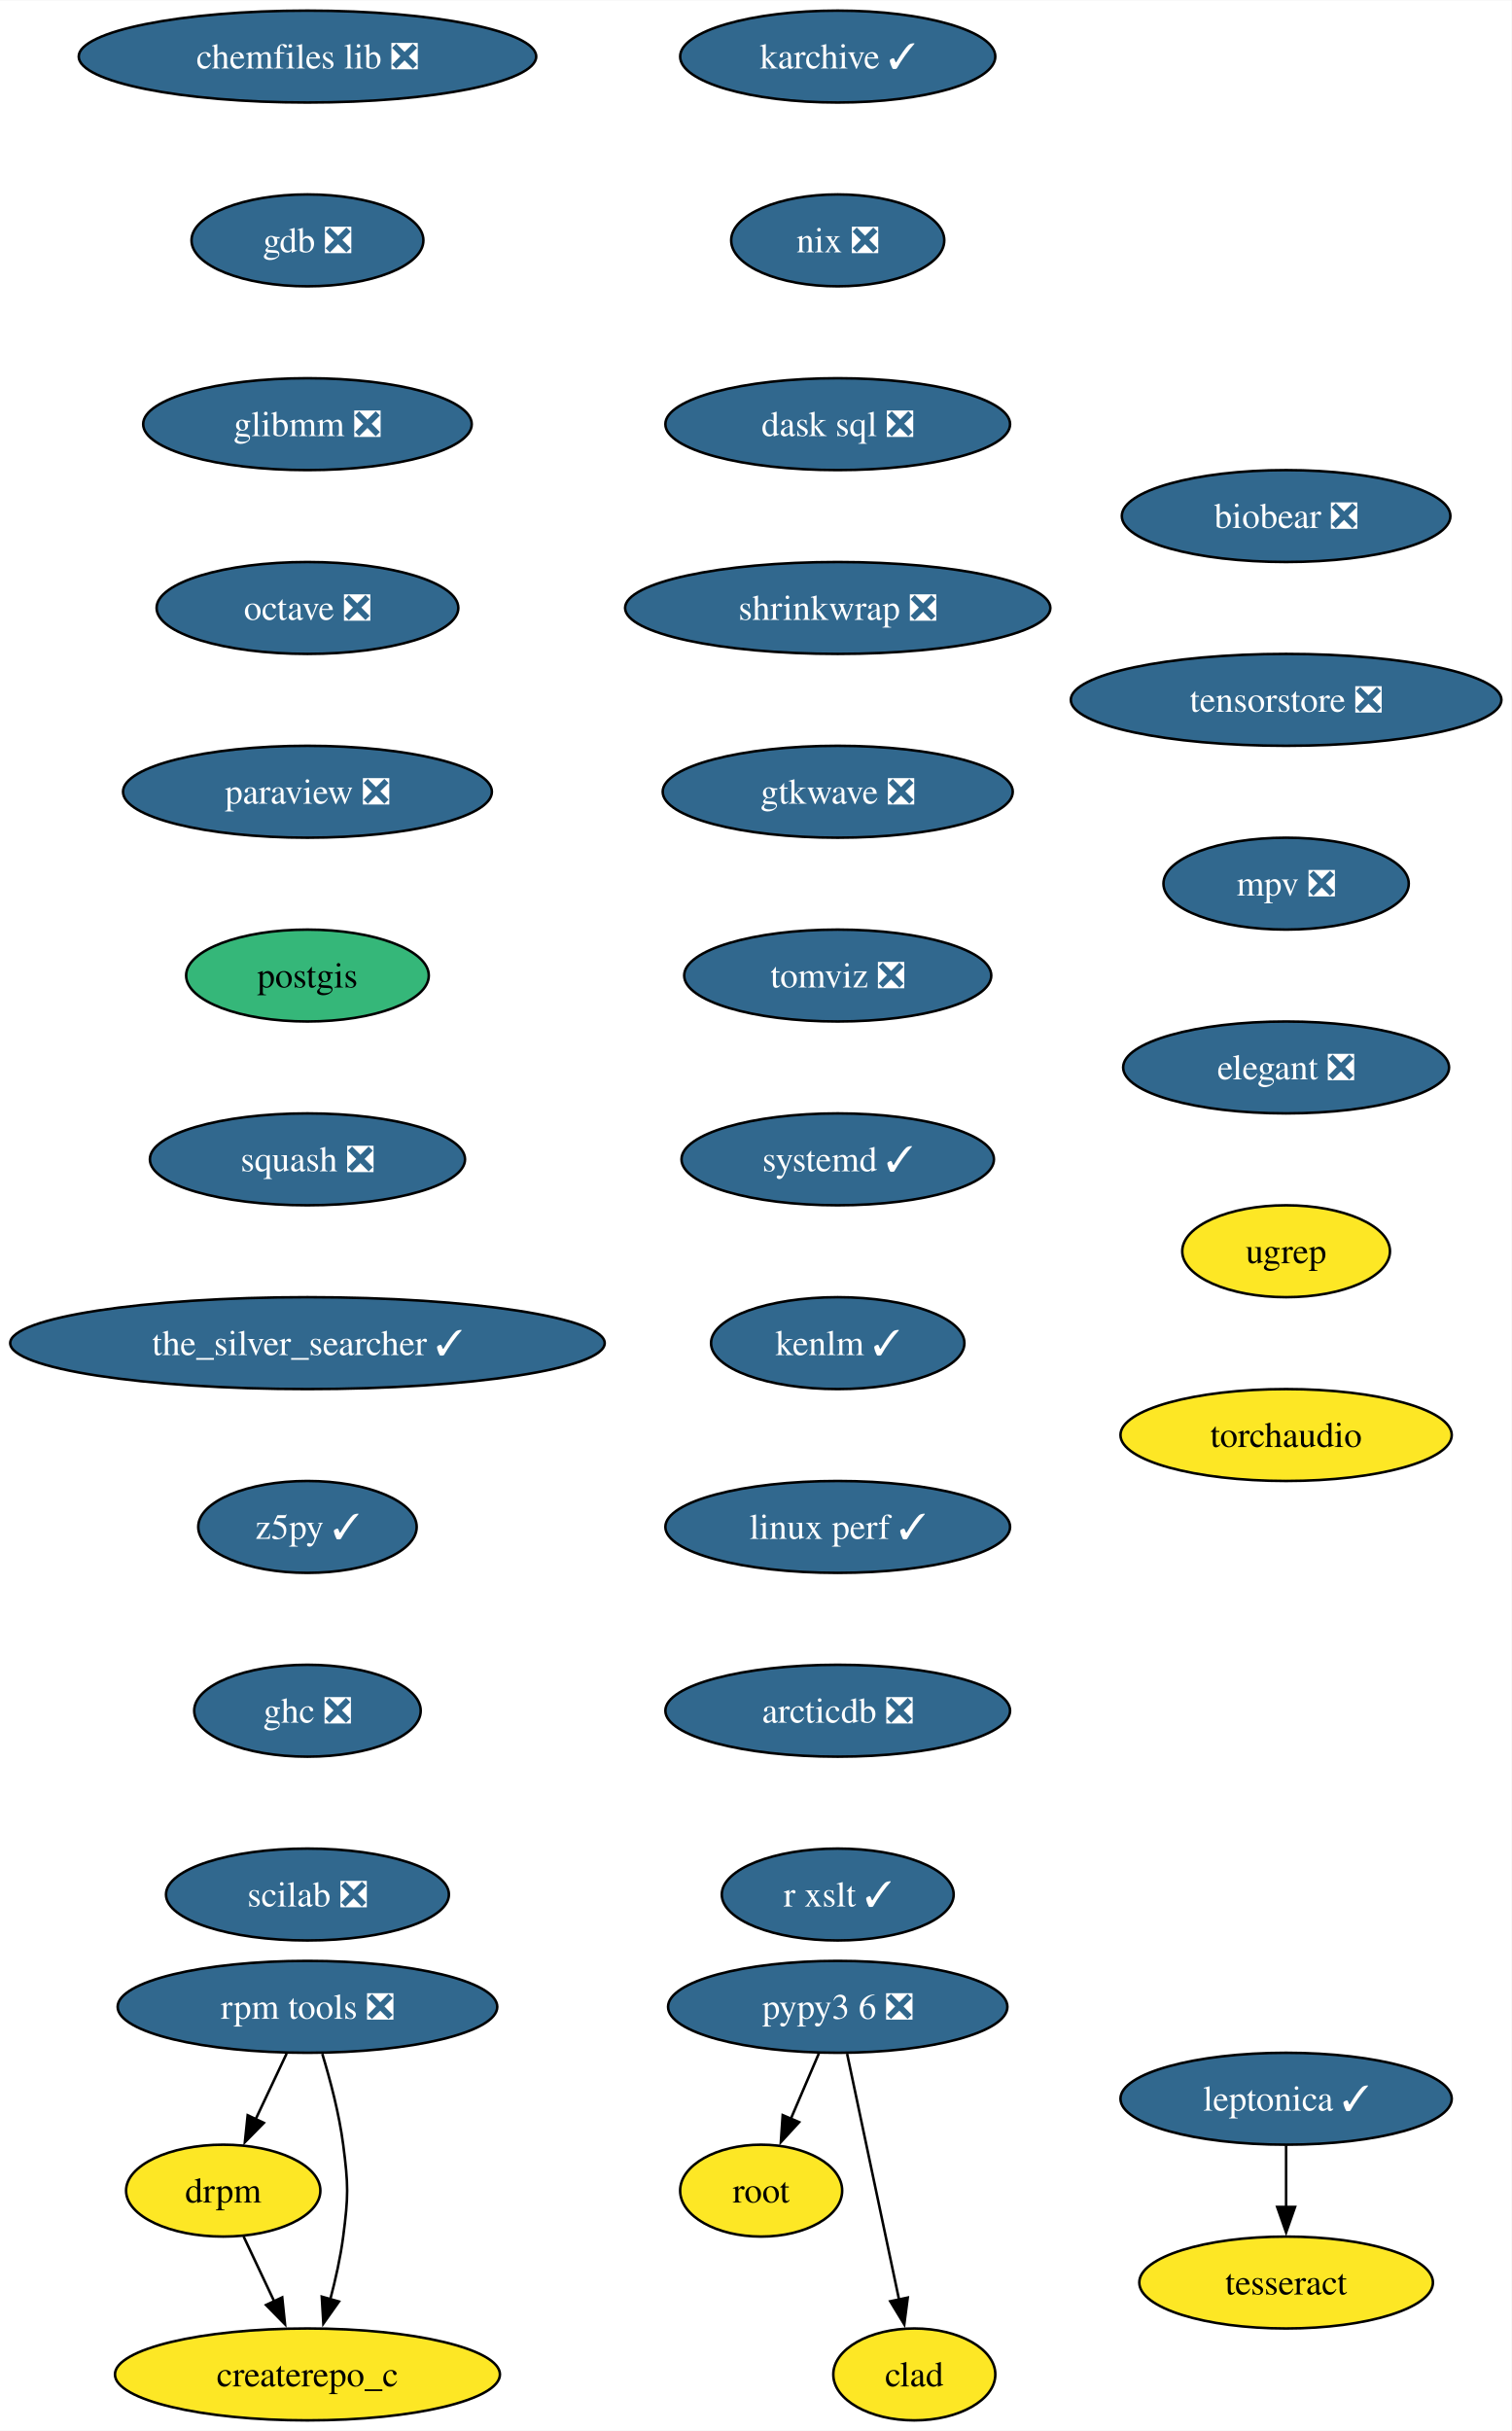
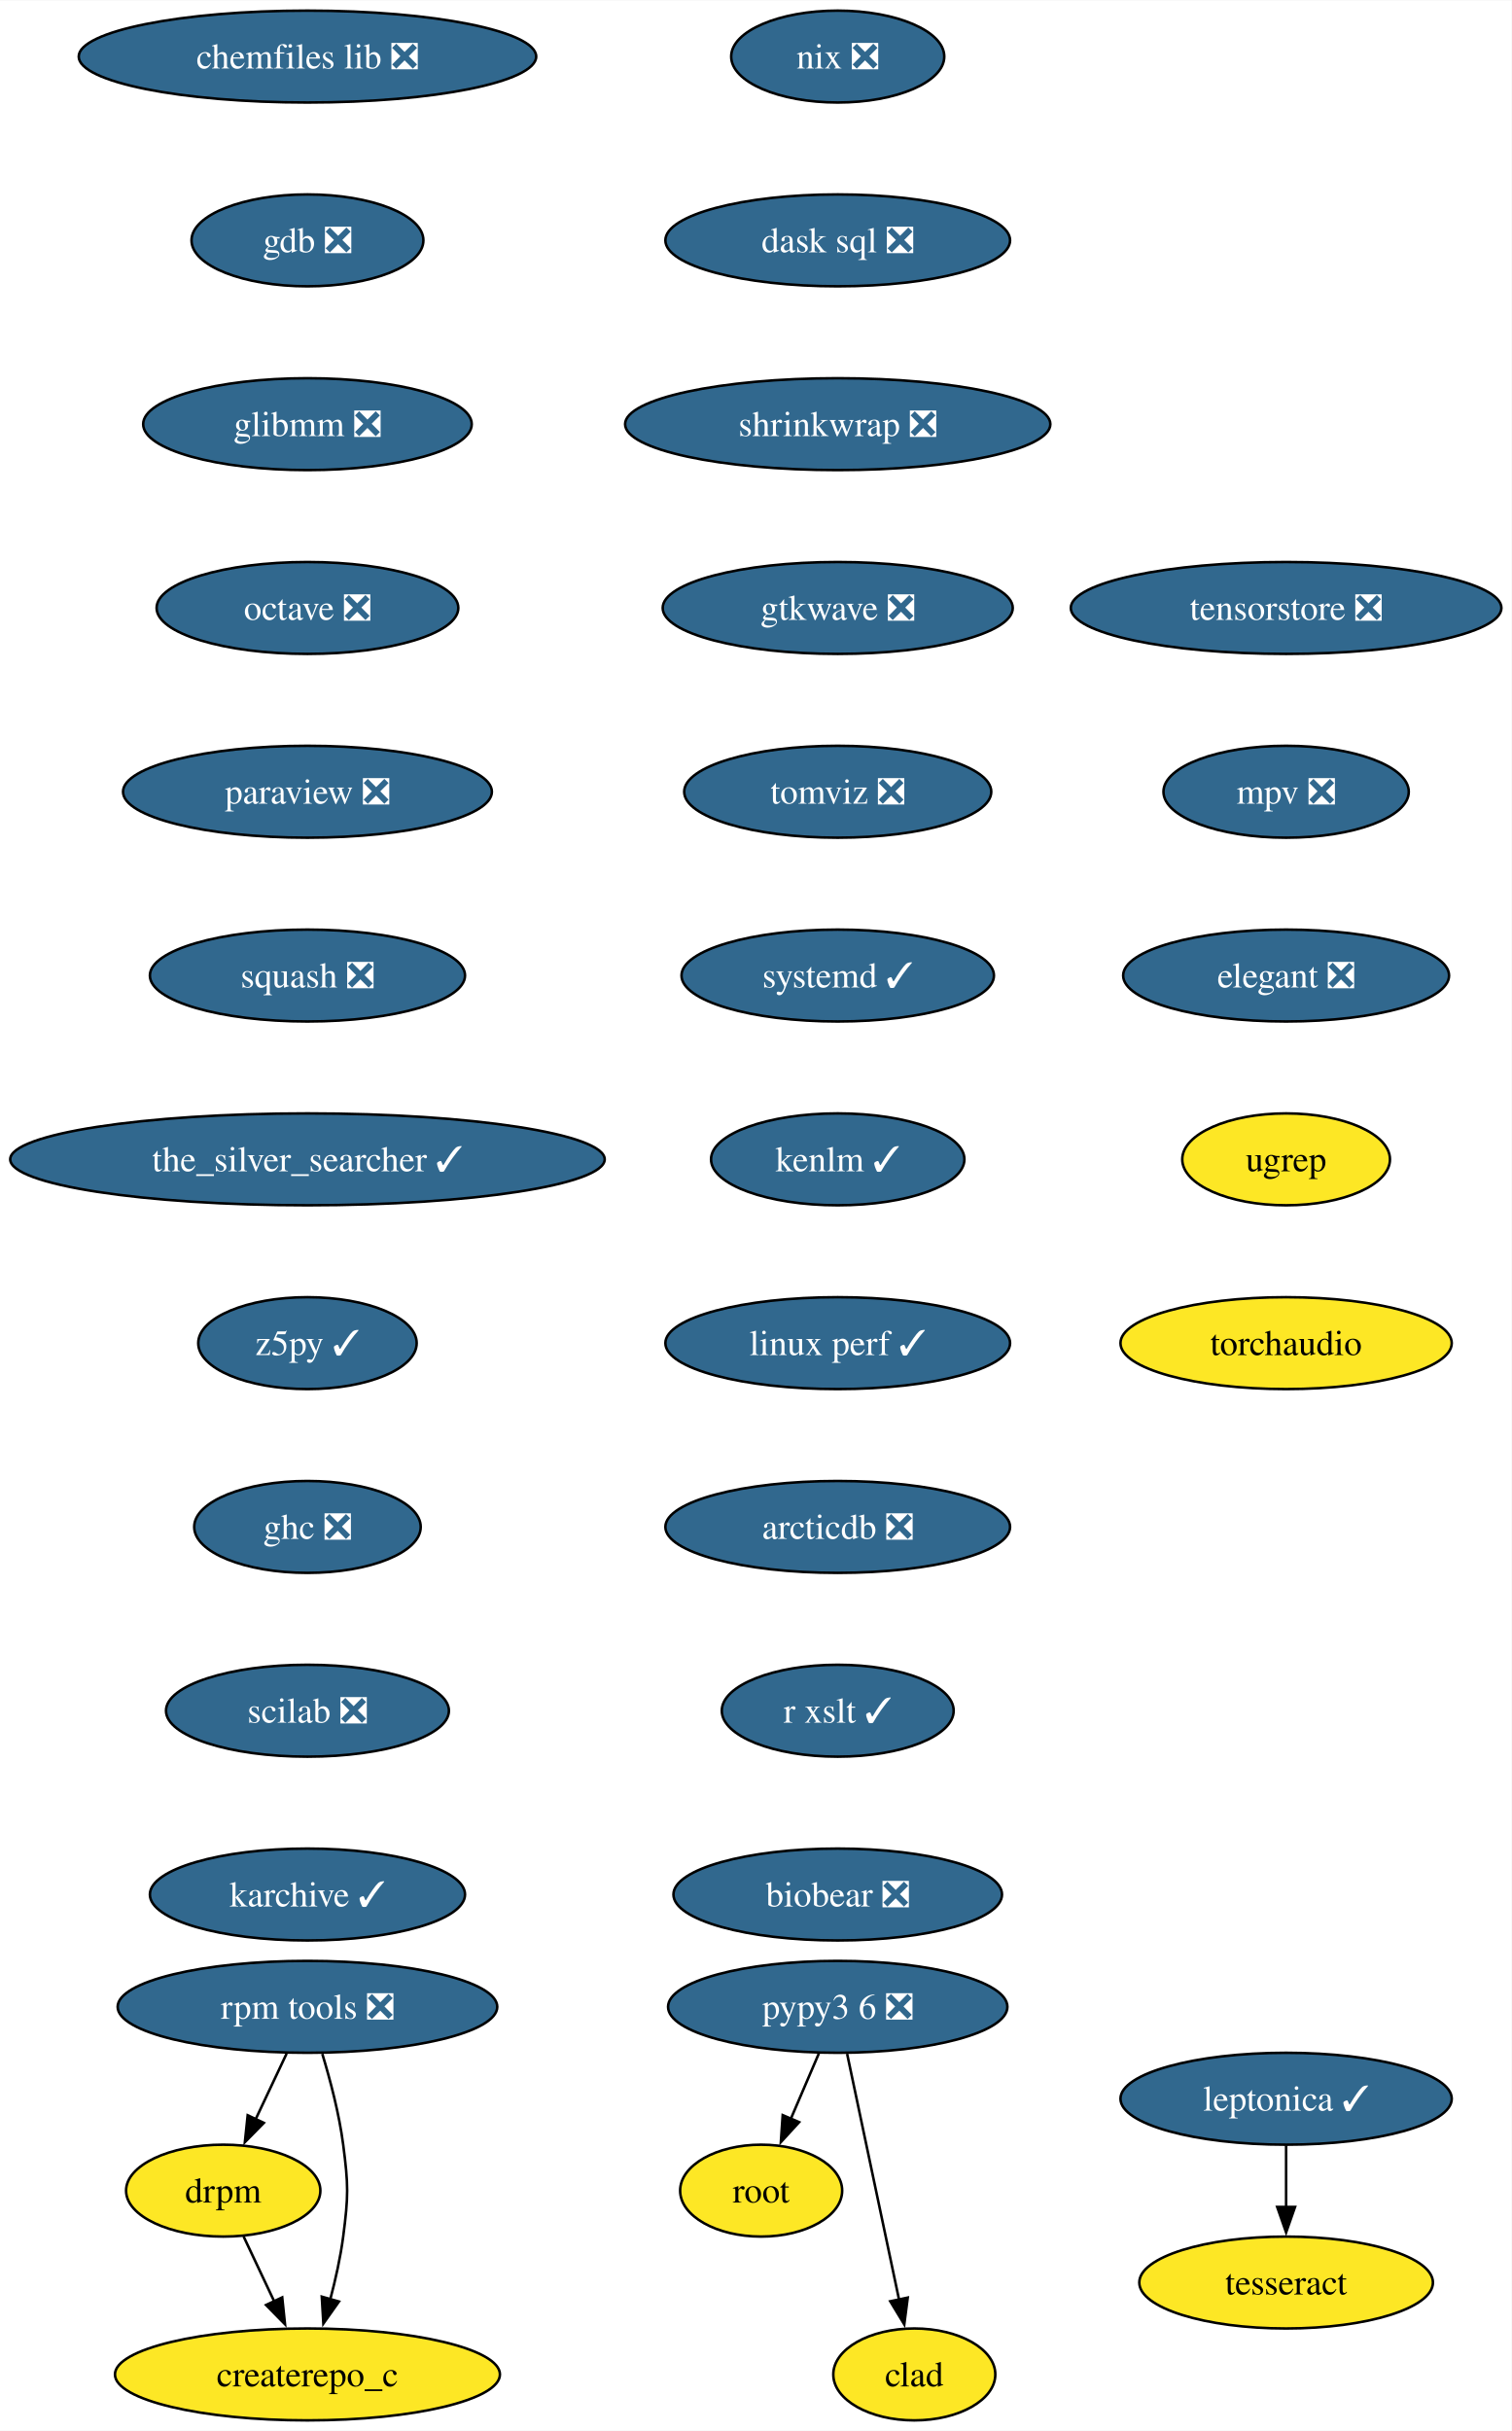
<svg xmlns="http://www.w3.org/2000/svg" xmlns:xlink="http://www.w3.org/1999/xlink" width="592pt" height="952pt" viewBox="0.00 0.00 592.20 952.00">
  <g id="graph0" class="graph" transform="scale(1 1) rotate(0) translate(4 948)">
    <polygon fill="white" stroke="none" points="-4,4 -4,-948 588.2,-948 588.2,4 -4,4" />
    <g id="node1" class="node">
      <g id="a_node1">
        <a xlink:href="https://github.com/conda-forge/chemfiles-lib-feedstock/pull/53" xlink:title="chemfiles lib ❎">
          <ellipse fill="#31688e" stroke="black" cx="116.45" cy="-926" rx="89.61" ry="18" />
          <text text-anchor="middle" x="116.45" y="-921.33" font-family="Times,serif" font-size="14.00" fill="white">chemfiles lib ❎</text>
        </a>
      </g>
    </g>
    <g id="node2" class="node">
      <g id="a_node2">
        <a xlink:href="https://github.com/conda-forge/gdb-feedstock/pull/75" xlink:title="gdb ❎">
          <ellipse fill="#31688e" stroke="black" cx="116.45" cy="-854" rx="45.42" ry="18" />
          <text text-anchor="middle" x="116.45" y="-849.33" font-family="Times,serif" font-size="14.00" fill="white">gdb ❎</text>
        </a>
      </g>
    </g>
    <g id="node3" class="node">
      <g id="a_node3">
        <a xlink:href="https://github.com/conda-forge/glibmm-feedstock/pull/34" xlink:title="glibmm ❎">
          <ellipse fill="#31688e" stroke="black" cx="116.45" cy="-782" rx="64.36" ry="18" />
          <text text-anchor="middle" x="116.45" y="-777.33" font-family="Times,serif" font-size="14.00" fill="white">glibmm ❎</text>
        </a>
      </g>
    </g>
    <g id="node4" class="node">
      <g id="a_node4">
        <a xlink:href="https://github.com/conda-forge/octave-feedstock/pull/132" xlink:title="octave ❎">
          <ellipse fill="#31688e" stroke="black" cx="116.45" cy="-710" rx="59.1" ry="18" />
          <text text-anchor="middle" x="116.45" y="-705.33" font-family="Times,serif" font-size="14.00" fill="white">octave ❎</text>
        </a>
      </g>
    </g>
    <g id="node5" class="node">
      <g id="a_node5">
        <a xlink:href="https://github.com/conda-forge/paraview-feedstock/pull/267" xlink:title="paraview ❎">
          <ellipse fill="#31688e" stroke="black" cx="116.45" cy="-638" rx="72.25" ry="18" />
          <text text-anchor="middle" x="116.45" y="-633.33" font-family="Times,serif" font-size="14.00" fill="white">paraview ❎</text>
        </a>
      </g>
    </g>
    <g id="node6" class="node">
      <g id="a_node6">
-         <a xlink:href="https://github.com/conda-forge/postgis-feedstock" xlink:title="postgis">
-           <ellipse fill="#35b779" stroke="black" cx="116.45" cy="-566" rx="47.53" ry="18" />
-           <text text-anchor="middle" x="116.45" y="-561.33" font-family="Times,serif" font-size="14.00">postgis</text>
+         <a xlink:href="https://github.com/conda-forge/squash-feedstock/pull/8" xlink:title="squash ❎">
+           <ellipse fill="#31688e" stroke="black" cx="116.45" cy="-566" rx="61.73" ry="18" />
+           <text text-anchor="middle" x="116.45" y="-561.33" font-family="Times,serif" font-size="14.00" fill="white">squash ❎</text>
        </a>
      </g>
    </g>
    <g id="node7" class="node">
      <g id="a_node7">
-         <a xlink:href="https://github.com/conda-forge/squash-feedstock/pull/8" xlink:title="squash ❎">
-           <ellipse fill="#31688e" stroke="black" cx="116.45" cy="-494" rx="61.73" ry="18" />
-           <text text-anchor="middle" x="116.45" y="-489.32" font-family="Times,serif" font-size="14.00" fill="white">squash ❎</text>
+         <a xlink:href="https://github.com/conda-forge/the_silver_searcher-feedstock/pull/6" xlink:title="the_silver_searcher ✓">
+           <ellipse fill="#31688e" stroke="black" cx="116.45" cy="-494" rx="116.45" ry="18" />
+           <text text-anchor="middle" x="116.45" y="-489.32" font-family="Times,serif" font-size="14.00" fill="white">the_silver_searcher ✓</text>
        </a>
      </g>
    </g>
    <g id="node8" class="node">
      <g id="a_node8">
-         <a xlink:href="https://github.com/conda-forge/the_silver_searcher-feedstock/pull/6" xlink:title="the_silver_searcher ✓">
-           <ellipse fill="#31688e" stroke="black" cx="116.45" cy="-422" rx="116.45" ry="18" />
-           <text text-anchor="middle" x="116.45" y="-417.32" font-family="Times,serif" font-size="14.00" fill="white">the_silver_searcher ✓</text>
+         <a xlink:href="https://github.com/conda-forge/z5py-feedstock/pull/68" xlink:title="z5py ✓">
+           <ellipse fill="#31688e" stroke="black" cx="116.45" cy="-422" rx="42.79" ry="18" />
+           <text text-anchor="middle" x="116.45" y="-417.32" font-family="Times,serif" font-size="14.00" fill="white">z5py ✓</text>
+         </a>
+       </g>
+     </g>
+     <g id="node11" class="node">
+       <g id="a_node11">
+         <a xlink:href="https://github.com/conda-forge/ghc-feedstock/pull/44" xlink:title="ghc ❎">
+           <ellipse fill="#31688e" stroke="black" cx="116.45" cy="-350" rx="44.37" ry="18" />
+           <text text-anchor="middle" x="116.45" y="-345.32" font-family="Times,serif" font-size="14.00" fill="white">ghc ❎</text>
        </a>
      </g>
    </g>
    <g id="node9" class="node">
      <g id="a_node9">
-         <a xlink:href="https://github.com/conda-forge/z5py-feedstock/pull/68" xlink:title="z5py ✓">
-           <ellipse fill="#31688e" stroke="black" cx="116.45" cy="-350" rx="42.79" ry="18" />
-           <text text-anchor="middle" x="116.45" y="-345.32" font-family="Times,serif" font-size="14.00" fill="white">z5py ✓</text>
-         </a>
-       </g>
-     </g>
-     <g id="node12" class="node">
-       <g id="a_node12">
-         <a xlink:href="https://github.com/conda-forge/ghc-feedstock/pull/44" xlink:title="ghc ❎">
-           <ellipse fill="#31688e" stroke="black" cx="116.45" cy="-278" rx="44.37" ry="18" />
-           <text text-anchor="middle" x="116.45" y="-273.32" font-family="Times,serif" font-size="14.00" fill="white">ghc ❎</text>
-         </a>
-       </g>
-     </g>
-     <g id="node10" class="node">
-       <g id="a_node10">
        <a xlink:href="https://github.com/conda-forge/leptonica-feedstock/pull/51" xlink:title="leptonica ✓">
          <ellipse fill="#31688e" stroke="black" cx="499.85" cy="-126" rx="64.89" ry="18" />
          <text text-anchor="middle" x="499.85" y="-121.33" font-family="Times,serif" font-size="14.00" fill="white">leptonica ✓</text>
        </a>
      </g>
    </g>
-     <g id="node11" class="node">
-       <g id="a_node11">
+     <g id="node10" class="node">
+       <g id="a_node10">
        <a xlink:href="https://github.com/conda-forge/tesseract-feedstock" xlink:title="tesseract">
          <ellipse fill="#fde725" stroke="black" cx="499.85" cy="-54" rx="57.52" ry="18" />
          <text text-anchor="middle" x="499.85" y="-49.33" font-family="Times,serif" font-size="14.00">tesseract</text>
        </a>
      </g>
    </g>
-     <g id="edge9" class="edge">
+     <g id="edge8" class="edge">
      <path fill="none" stroke="black" d="M499.85,-107.7C499.85,-100.41 499.85,-91.73 499.85,-83.54" />
      <polygon fill="black" stroke="black" points="503.35,-83.62 499.85,-73.62 496.35,-83.62 503.35,-83.62" />
    </g>
+     <g id="node12" class="node">
+       <g id="a_node12">
+         <a xlink:href="https://github.com/conda-forge/scilab-feedstock/pull/55" xlink:title="scilab ❎">
+           <ellipse fill="#31688e" stroke="black" cx="116.45" cy="-278" rx="55.42" ry="18" />
+           <text text-anchor="middle" x="116.45" y="-273.32" font-family="Times,serif" font-size="14.00" fill="white">scilab ❎</text>
+         </a>
+       </g>
+     </g>
+     <g id="node14" class="node">
+       <g id="a_node14">
+         <a xlink:href="https://github.com/conda-forge/karchive-feedstock/pull/22" xlink:title="karchive ✓">
+           <ellipse fill="#31688e" stroke="black" cx="116.45" cy="-206" rx="61.73" ry="18" />
+           <text text-anchor="middle" x="116.45" y="-201.32" font-family="Times,serif" font-size="14.00" fill="white">karchive ✓</text>
+         </a>
+       </g>
+     </g>
    <g id="node13" class="node">
      <g id="a_node13">
-         <a xlink:href="https://github.com/conda-forge/scilab-feedstock/pull/55" xlink:title="scilab ❎">
-           <ellipse fill="#31688e" stroke="black" cx="116.45" cy="-206" rx="55.42" ry="18" />
-           <text text-anchor="middle" x="116.45" y="-201.32" font-family="Times,serif" font-size="14.00" fill="white">scilab ❎</text>
-         </a>
-       </g>
-     </g>
-     <g id="node14" class="node">
-       <g id="a_node14">
        <a xlink:href="https://github.com/conda-forge/root-feedstock" xlink:title="root">
          <ellipse fill="#fde725" stroke="black" cx="294.19" cy="-90" rx="31.74" ry="18" />
          <text text-anchor="middle" x="294.19" y="-85.33" font-family="Times,serif" font-size="14.00">root</text>
        </a>
      </g>
    </g>
    <g id="node15" class="node">
      <g id="a_node15">
        <a xlink:href="https://github.com/conda-forge/pypy3.6-feedstock/pull/122" xlink:title="pypy3 6 ❎">
          <ellipse fill="#31688e" stroke="black" cx="324.19" cy="-162" rx="66.47" ry="18" />
          <text text-anchor="middle" x="324.19" y="-157.32" font-family="Times,serif" font-size="14.00" fill="white">pypy3 6 ❎</text>
        </a>
      </g>
    </g>
    <g id="edge12" class="edge">
      <path fill="none" stroke="black" d="M316.78,-143.7C313.46,-135.95 309.47,-126.64 305.77,-118.02" />
      <polygon fill="black" stroke="black" points="309.07,-116.83 301.91,-109.01 302.63,-119.58 309.07,-116.83" />
    </g>
    <g id="node16" class="node">
      <g id="a_node16">
        <a xlink:href="https://github.com/conda-forge/clad-feedstock" xlink:title="clad">
          <ellipse fill="#fde725" stroke="black" cx="354.19" cy="-18" rx="31.74" ry="18" />
          <text text-anchor="middle" x="354.19" y="-13.32" font-family="Times,serif" font-size="14.00">clad</text>
        </a>
      </g>
    </g>
    <g id="edge13" class="edge">
      <path fill="none" stroke="black" d="M327.87,-143.59C332.96,-119.5 342.2,-75.75 348.27,-47.03" />
      <polygon fill="black" stroke="black" points="351.62,-48.1 350.26,-37.59 344.77,-46.65 351.62,-48.1" />
    </g>
    <g id="node17" class="node">
      <g id="a_node17">
-         <a xlink:href="https://github.com/conda-forge/karchive-feedstock/pull/22" xlink:title="karchive ✓">
-           <ellipse fill="#31688e" stroke="black" cx="324.19" cy="-926" rx="61.73" ry="18" />
-           <text text-anchor="middle" x="324.19" y="-921.33" font-family="Times,serif" font-size="14.00" fill="white">karchive ✓</text>
+         <a xlink:href="https://github.com/conda-forge/nix-feedstock/pull/27" xlink:title="nix ❎">
+           <ellipse fill="#31688e" stroke="black" cx="324.19" cy="-926" rx="41.74" ry="18" />
+           <text text-anchor="middle" x="324.19" y="-921.33" font-family="Times,serif" font-size="14.00" fill="white">nix ❎</text>
        </a>
      </g>
    </g>
    <g id="node18" class="node">
      <g id="a_node18">
-         <a xlink:href="https://github.com/conda-forge/nix-feedstock/pull/27" xlink:title="nix ❎">
-           <ellipse fill="#31688e" stroke="black" cx="324.19" cy="-854" rx="41.74" ry="18" />
-           <text text-anchor="middle" x="324.19" y="-849.33" font-family="Times,serif" font-size="14.00" fill="white">nix ❎</text>
+         <a xlink:href="https://github.com/conda-forge/dask-sql-feedstock/pull/87" xlink:title="dask sql ❎">
+           <ellipse fill="#31688e" stroke="black" cx="324.19" cy="-854" rx="67.52" ry="18" />
+           <text text-anchor="middle" x="324.19" y="-849.33" font-family="Times,serif" font-size="14.00" fill="white">dask sql ❎</text>
+         </a>
+       </g>
+     </g>
+     <g id="node22" class="node">
+       <g id="a_node22">
+         <a xlink:href="https://github.com/conda-forge/shrinkwrap-feedstock/pull/7" xlink:title="shrinkwrap ❎">
+           <ellipse fill="#31688e" stroke="black" cx="324.19" cy="-782" rx="83.3" ry="18" />
+           <text text-anchor="middle" x="324.19" y="-777.33" font-family="Times,serif" font-size="14.00" fill="white">shrinkwrap ❎</text>
        </a>
      </g>
    </g>
    <g id="node19" class="node">
      <g id="a_node19">
-         <a xlink:href="https://github.com/conda-forge/dask-sql-feedstock/pull/87" xlink:title="dask sql ❎">
-           <ellipse fill="#31688e" stroke="black" cx="324.19" cy="-782" rx="67.52" ry="18" />
-           <text text-anchor="middle" x="324.19" y="-777.33" font-family="Times,serif" font-size="14.00" fill="white">dask sql ❎</text>
-         </a>
-       </g>
-     </g>
-     <g id="node23" class="node">
-       <g id="a_node23">
-         <a xlink:href="https://github.com/conda-forge/shrinkwrap-feedstock/pull/7" xlink:title="shrinkwrap ❎">
-           <ellipse fill="#31688e" stroke="black" cx="324.19" cy="-710" rx="83.3" ry="18" />
-           <text text-anchor="middle" x="324.19" y="-705.33" font-family="Times,serif" font-size="14.00" fill="white">shrinkwrap ❎</text>
-         </a>
-       </g>
-     </g>
-     <g id="node20" class="node">
-       <g id="a_node20">
        <a xlink:href="https://github.com/conda-forge/rpm-tools-feedstock/pull/39" xlink:title="rpm tools ❎">
          <ellipse fill="#31688e" stroke="black" cx="116.45" cy="-162" rx="74.36" ry="18" />
          <text text-anchor="middle" x="116.45" y="-157.32" font-family="Times,serif" font-size="14.00" fill="white">rpm tools ❎</text>
        </a>
      </g>
    </g>
-     <g id="node21" class="node">
-       <g id="a_node21">
+     <g id="node20" class="node">
+       <g id="a_node20">
        <a xlink:href="https://github.com/conda-forge/drpm-feedstock" xlink:title="drpm">
          <ellipse fill="#fde725" stroke="black" cx="83.45" cy="-90" rx="38.06" ry="18" />
          <text text-anchor="middle" x="83.45" y="-85.33" font-family="Times,serif" font-size="14.00">drpm</text>
        </a>
      </g>
    </g>
-     <g id="edge16" class="edge">
+     <g id="edge15" class="edge">
      <path fill="none" stroke="black" d="M108.29,-143.7C104.64,-135.95 100.25,-126.64 96.18,-118.02" />
      <polygon fill="black" stroke="black" points="99.36,-116.54 91.93,-108.99 93.03,-119.53 99.36,-116.54" />
    </g>
-     <g id="node22" class="node">
-       <g id="a_node22">
+     <g id="node21" class="node">
+       <g id="a_node21">
        <a xlink:href="https://github.com/conda-forge/createrepo_c-feedstock" xlink:title="createrepo_c">
          <ellipse fill="#fde725" stroke="black" cx="116.45" cy="-18" rx="75.41" ry="18" />
          <text text-anchor="middle" x="116.45" y="-13.32" font-family="Times,serif" font-size="14.00">createrepo_c</text>
        </a>
      </g>
    </g>
-     <g id="edge17" class="edge">
+     <g id="edge16" class="edge">
      <path fill="none" stroke="black" d="M122.27,-143.56C125.38,-133.33 128.88,-120.08 130.45,-108 132.51,-92.13 132.51,-87.87 130.45,-72 129.39,-63.88 127.47,-55.24 125.37,-47.34" />
      <polygon fill="black" stroke="black" points="128.79,-46.55 122.68,-37.9 122.06,-48.47 128.79,-46.55" />
    </g>
-     <g id="edge18" class="edge">
+     <g id="edge17" class="edge">
      <path fill="none" stroke="black" d="M91.43,-72.05C95.03,-64.43 99.37,-55.23 103.41,-46.65" />
      <polygon fill="black" stroke="black" points="106.56,-48.18 107.66,-37.64 100.23,-45.2 106.56,-48.18" />
    </g>
+     <g id="node23" class="node">
+       <g id="a_node23">
+         <a xlink:href="https://github.com/conda-forge/gtkwave-feedstock/pull/14" xlink:title="gtkwave ❎">
+           <ellipse fill="#31688e" stroke="black" cx="324.19" cy="-710" rx="68.57" ry="18" />
+           <text text-anchor="middle" x="324.19" y="-705.33" font-family="Times,serif" font-size="14.00" fill="white">gtkwave ❎</text>
+         </a>
+       </g>
+     </g>
    <g id="node24" class="node">
      <g id="a_node24">
-         <a xlink:href="https://github.com/conda-forge/gtkwave-feedstock/pull/14" xlink:title="gtkwave ❎">
-           <ellipse fill="#31688e" stroke="black" cx="324.19" cy="-638" rx="68.57" ry="18" />
-           <text text-anchor="middle" x="324.19" y="-633.33" font-family="Times,serif" font-size="14.00" fill="white">gtkwave ❎</text>
+         <a xlink:href="https://github.com/conda-forge/tomviz-feedstock/pull/67" xlink:title="tomviz ❎">
+           <ellipse fill="#31688e" stroke="black" cx="324.19" cy="-638" rx="60.15" ry="18" />
+           <text text-anchor="middle" x="324.19" y="-633.33" font-family="Times,serif" font-size="14.00" fill="white">tomviz ❎</text>
        </a>
      </g>
    </g>
    <g id="node25" class="node">
      <g id="a_node25">
-         <a xlink:href="https://github.com/conda-forge/tomviz-feedstock/pull/67" xlink:title="tomviz ❎">
-           <ellipse fill="#31688e" stroke="black" cx="324.19" cy="-566" rx="60.15" ry="18" />
-           <text text-anchor="middle" x="324.19" y="-561.33" font-family="Times,serif" font-size="14.00" fill="white">tomviz ❎</text>
+         <a xlink:href="https://github.com/conda-forge/systemd-feedstock/pull/31" xlink:title="systemd ✓">
+           <ellipse fill="#31688e" stroke="black" cx="324.19" cy="-566" rx="61.2" ry="18" />
+           <text text-anchor="middle" x="324.19" y="-561.33" font-family="Times,serif" font-size="14.00" fill="white">systemd ✓</text>
        </a>
      </g>
    </g>
    <g id="node26" class="node">
      <g id="a_node26">
-         <a xlink:href="https://github.com/conda-forge/systemd-feedstock/pull/31" xlink:title="systemd ✓">
-           <ellipse fill="#31688e" stroke="black" cx="324.19" cy="-494" rx="61.2" ry="18" />
-           <text text-anchor="middle" x="324.19" y="-489.32" font-family="Times,serif" font-size="14.00" fill="white">systemd ✓</text>
+         <a xlink:href="https://github.com/conda-forge/kenlm-feedstock/pull/10" xlink:title="kenlm ✓">
+           <ellipse fill="#31688e" stroke="black" cx="324.19" cy="-494" rx="49.63" ry="18" />
+           <text text-anchor="middle" x="324.19" y="-489.32" font-family="Times,serif" font-size="14.00" fill="white">kenlm ✓</text>
        </a>
      </g>
    </g>
    <g id="node27" class="node">
      <g id="a_node27">
-         <a xlink:href="https://github.com/conda-forge/kenlm-feedstock/pull/10" xlink:title="kenlm ✓">
-           <ellipse fill="#31688e" stroke="black" cx="324.19" cy="-422" rx="49.63" ry="18" />
-           <text text-anchor="middle" x="324.19" y="-417.32" font-family="Times,serif" font-size="14.00" fill="white">kenlm ✓</text>
+         <a xlink:href="https://github.com/conda-forge/linux-perf-feedstock/pull/64" xlink:title="linux perf ✓">
+           <ellipse fill="#31688e" stroke="black" cx="324.19" cy="-422" rx="67.52" ry="18" />
+           <text text-anchor="middle" x="324.19" y="-417.32" font-family="Times,serif" font-size="14.00" fill="white">linux perf ✓</text>
        </a>
      </g>
    </g>
    <g id="node28" class="node">
      <g id="a_node28">
-         <a xlink:href="https://github.com/conda-forge/linux-perf-feedstock/pull/64" xlink:title="linux perf ✓">
+         <a xlink:href="https://github.com/conda-forge/arcticdb-feedstock/pull/365" xlink:title="arcticdb ❎">
          <ellipse fill="#31688e" stroke="black" cx="324.19" cy="-350" rx="67.52" ry="18" />
-           <text text-anchor="middle" x="324.19" y="-345.32" font-family="Times,serif" font-size="14.00" fill="white">linux perf ✓</text>
+           <text text-anchor="middle" x="324.19" y="-345.32" font-family="Times,serif" font-size="14.00" fill="white">arcticdb ❎</text>
        </a>
      </g>
    </g>
    <g id="node29" class="node">
      <g id="a_node29">
-         <a xlink:href="https://github.com/conda-forge/arcticdb-feedstock/pull/365" xlink:title="arcticdb ❎">
-           <ellipse fill="#31688e" stroke="black" cx="324.19" cy="-278" rx="67.52" ry="18" />
-           <text text-anchor="middle" x="324.19" y="-273.32" font-family="Times,serif" font-size="14.00" fill="white">arcticdb ❎</text>
+         <a xlink:href="https://github.com/conda-forge/r-xslt-feedstock/pull/8" xlink:title="r xslt ✓">
+           <ellipse fill="#31688e" stroke="black" cx="324.19" cy="-278" rx="45.42" ry="18" />
+           <text text-anchor="middle" x="324.19" y="-273.32" font-family="Times,serif" font-size="14.00" fill="white">r xslt ✓</text>
        </a>
      </g>
    </g>
    <g id="node30" class="node">
      <g id="a_node30">
-         <a xlink:href="https://github.com/conda-forge/r-xslt-feedstock/pull/8" xlink:title="r xslt ✓">
-           <ellipse fill="#31688e" stroke="black" cx="324.19" cy="-206" rx="45.42" ry="18" />
-           <text text-anchor="middle" x="324.19" y="-201.32" font-family="Times,serif" font-size="14.00" fill="white">r xslt ✓</text>
+         <a xlink:href="https://github.com/conda-forge/biobear-feedstock/pull/46" xlink:title="biobear ❎">
+           <ellipse fill="#31688e" stroke="black" cx="324.19" cy="-206" rx="64.36" ry="18" />
+           <text text-anchor="middle" x="324.19" y="-201.32" font-family="Times,serif" font-size="14.00" fill="white">biobear ❎</text>
        </a>
      </g>
    </g>
    <g id="node31" class="node">
      <g id="a_node31">
-         <a xlink:href="https://github.com/conda-forge/biobear-feedstock/pull/46" xlink:title="biobear ❎">
-           <ellipse fill="#31688e" stroke="black" cx="499.85" cy="-746" rx="64.36" ry="18" />
-           <text text-anchor="middle" x="499.85" y="-741.33" font-family="Times,serif" font-size="14.00" fill="white">biobear ❎</text>
+         <a xlink:href="https://github.com/conda-forge/tensorstore-feedstock/pull/50" xlink:title="tensorstore ❎">
+           <ellipse fill="#31688e" stroke="black" cx="499.85" cy="-710" rx="84.35" ry="18" />
+           <text text-anchor="middle" x="499.85" y="-705.33" font-family="Times,serif" font-size="14.00" fill="white">tensorstore ❎</text>
        </a>
      </g>
    </g>
    <g id="node32" class="node">
      <g id="a_node32">
-         <a xlink:href="https://github.com/conda-forge/tensorstore-feedstock/pull/50" xlink:title="tensorstore ❎">
-           <ellipse fill="#31688e" stroke="black" cx="499.85" cy="-674" rx="84.35" ry="18" />
-           <text text-anchor="middle" x="499.85" y="-669.33" font-family="Times,serif" font-size="14.00" fill="white">tensorstore ❎</text>
+         <a xlink:href="https://github.com/conda-forge/mpv-feedstock/pull/8" xlink:title="mpv ❎">
+           <ellipse fill="#31688e" stroke="black" cx="499.85" cy="-638" rx="48.05" ry="18" />
+           <text text-anchor="middle" x="499.85" y="-633.33" font-family="Times,serif" font-size="14.00" fill="white">mpv ❎</text>
        </a>
      </g>
    </g>
    <g id="node33" class="node">
      <g id="a_node33">
-         <a xlink:href="https://github.com/conda-forge/mpv-feedstock/pull/8" xlink:title="mpv ❎">
-           <ellipse fill="#31688e" stroke="black" cx="499.85" cy="-602" rx="48.05" ry="18" />
-           <text text-anchor="middle" x="499.85" y="-597.33" font-family="Times,serif" font-size="14.00" fill="white">mpv ❎</text>
+         <a xlink:href="https://github.com/conda-forge/elegant-feedstock/pull/15" xlink:title="elegant ❎">
+           <ellipse fill="#31688e" stroke="black" cx="499.85" cy="-566" rx="63.84" ry="18" />
+           <text text-anchor="middle" x="499.85" y="-561.33" font-family="Times,serif" font-size="14.00" fill="white">elegant ❎</text>
        </a>
      </g>
    </g>
    <g id="node34" class="node">
      <g id="a_node34">
-         <a xlink:href="https://github.com/conda-forge/elegant-feedstock/pull/15" xlink:title="elegant ❎">
-           <ellipse fill="#31688e" stroke="black" cx="499.85" cy="-530" rx="63.84" ry="18" />
-           <text text-anchor="middle" x="499.85" y="-525.33" font-family="Times,serif" font-size="14.00" fill="white">elegant ❎</text>
+         <a xlink:href="https://github.com/conda-forge/ugrep-feedstock" xlink:title="ugrep">
+           <ellipse fill="#fde725" stroke="black" cx="499.85" cy="-494" rx="40.69" ry="18" />
+           <text text-anchor="middle" x="499.85" y="-489.32" font-family="Times,serif" font-size="14.00">ugrep</text>
        </a>
      </g>
    </g>
    <g id="node35" class="node">
      <g id="a_node35">
-         <a xlink:href="https://github.com/conda-forge/ugrep-feedstock" xlink:title="ugrep">
-           <ellipse fill="#fde725" stroke="black" cx="499.85" cy="-458" rx="40.69" ry="18" />
-           <text text-anchor="middle" x="499.85" y="-453.32" font-family="Times,serif" font-size="14.00">ugrep</text>
-         </a>
-       </g>
-     </g>
-     <g id="node36" class="node">
-       <g id="a_node36">
        <a xlink:href="https://github.com/conda-forge/torchaudio-feedstock" xlink:title="torchaudio">
-           <ellipse fill="#fde725" stroke="black" cx="499.85" cy="-386" rx="64.89" ry="18" />
-           <text text-anchor="middle" x="499.85" y="-381.32" font-family="Times,serif" font-size="14.00">torchaudio</text>
+           <ellipse fill="#fde725" stroke="black" cx="499.85" cy="-422" rx="64.89" ry="18" />
+           <text text-anchor="middle" x="499.85" y="-417.32" font-family="Times,serif" font-size="14.00">torchaudio</text>
        </a>
      </g>
    </g>
  </g>
</svg>
